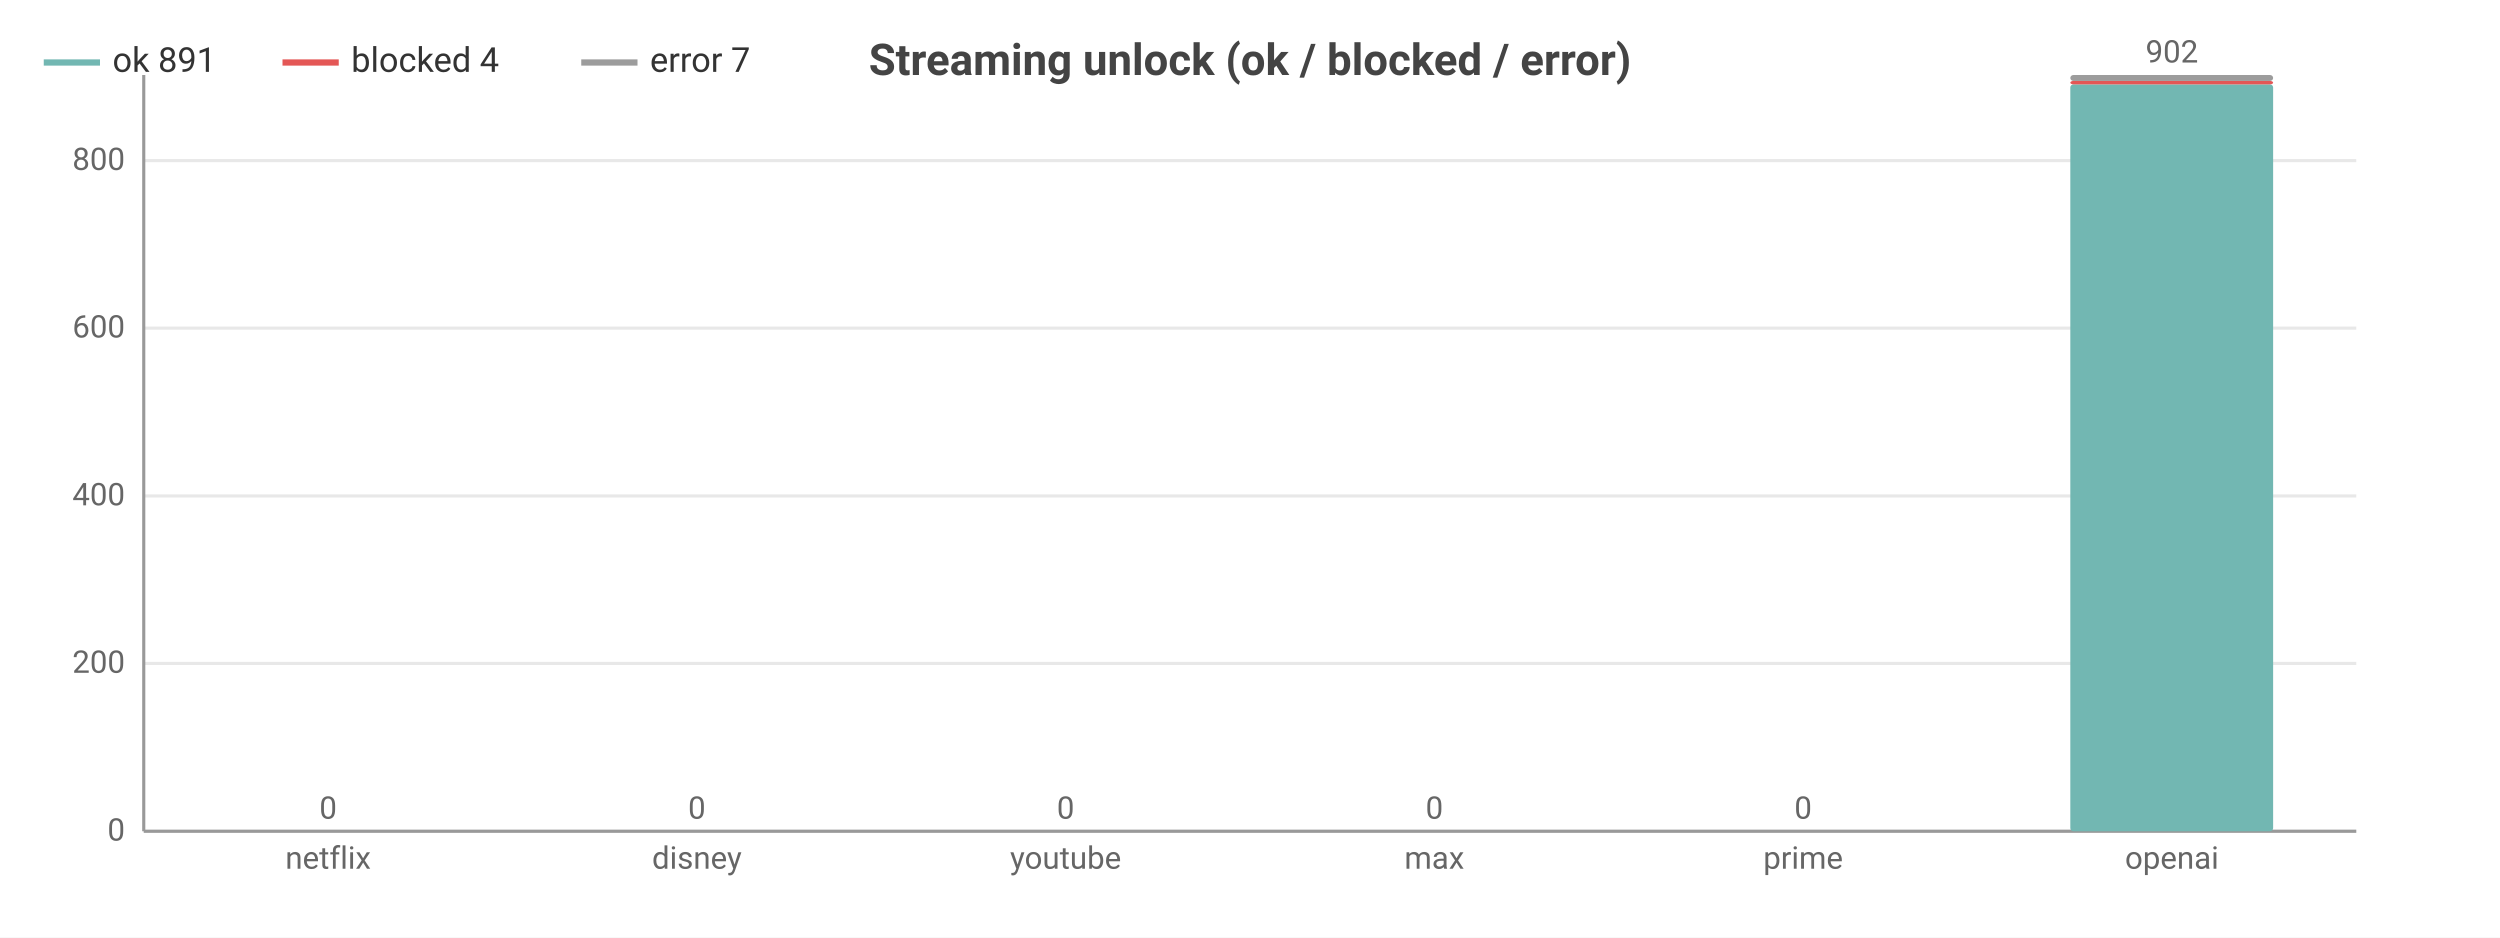
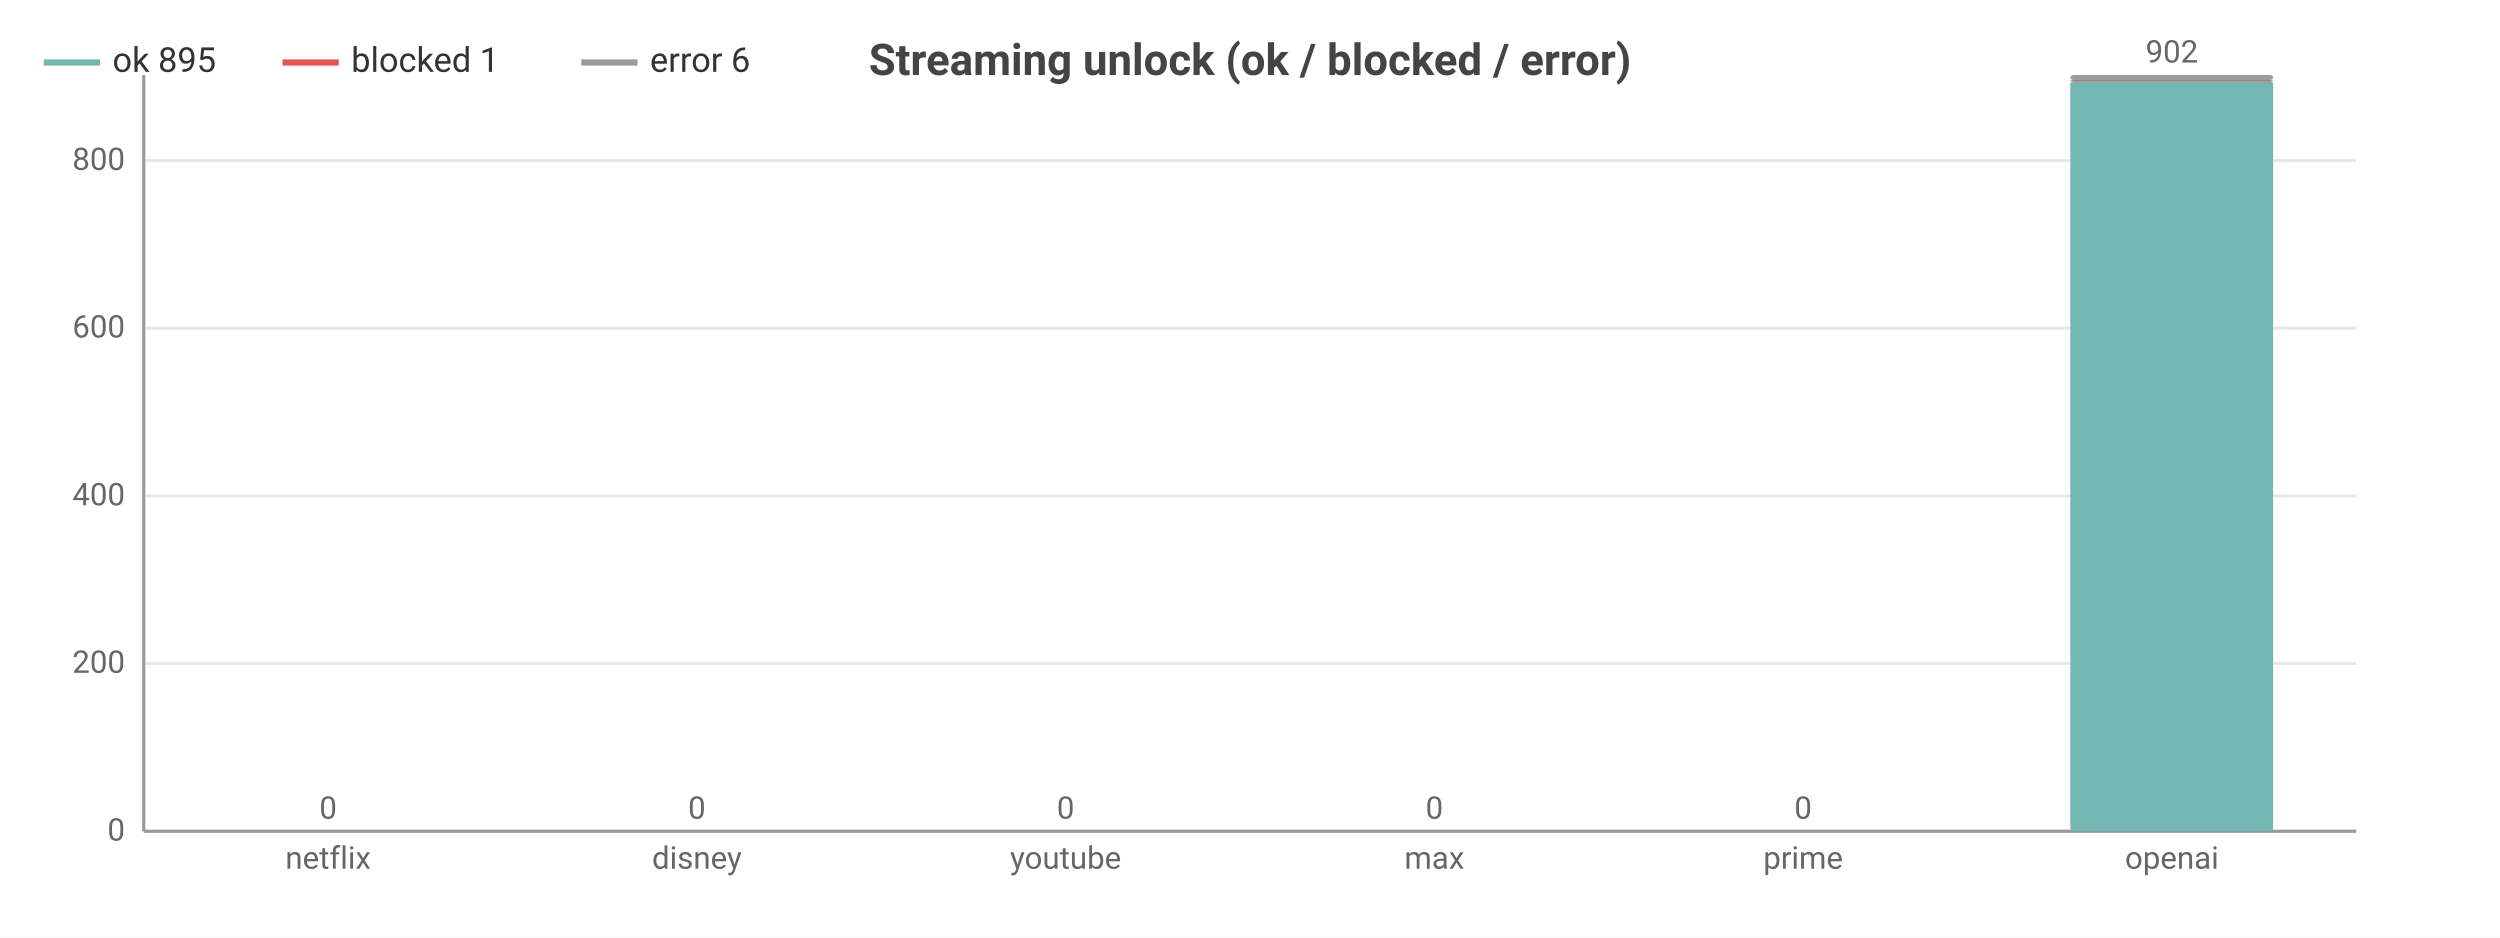
<svg xmlns="http://www.w3.org/2000/svg" width="800" height="300" viewBox="0 0 800 300">
  <rect width="800" height="300" fill="#ffffff" />
  <style>text{font-family:system-ui,-apple-system,'Segoe UI',Roboto,sans-serif}.g{stroke:#e8e8e8;stroke-width:1}.a{stroke:#999;stroke-width:1}.t{font-size:10px;fill:#666}.m{font-size:10px;text-anchor:middle;fill:#666}.e{font-size:10px;text-anchor:end;fill:#666}.l{font-size:11px;fill:#333}.tt{font-size:14px;font-weight:600;text-anchor:middle;fill:#444}.em{font-size:13px;text-anchor:middle;fill:#999}</style>
  <text class="tt" x="400.0" y="24">Streaming unlock (ok / blocked / error)</text>
  <line class="g" x1="46" y1="266" x2="754" y2="266" />
  <text class="e" x="40" y="269">0</text>
  <line class="g" x1="46" y1="212.3" x2="754" y2="212.3" />
  <text class="e" x="40" y="215.3">200</text>
  <line class="g" x1="46" y1="158.7" x2="754" y2="158.7" />
  <text class="e" x="40" y="161.7">400</text>
  <line class="g" x1="46" y1="105.0" x2="754" y2="105.0" />
  <text class="e" x="40" y="108.0">600</text>
  <line class="g" x1="46" y1="51.4" x2="754" y2="51.4" />
  <text class="e" x="40" y="54.4">800</text>
  <line class="a" x1="46" y1="24" x2="46" y2="266" />
  <line class="a" x1="46" y1="266" x2="754" y2="266" />
  <rect x="72.5" y="266" width="64.9" height="0" fill="#72b7b2" rx="1" />
  <rect x="72.5" y="266" width="64.9" height="0" fill="#e45756" rx="1" />
  <rect x="72.5" y="266" width="64.9" height="0" fill="#9c9c9c" rx="1" />
  <text class="m" x="105" y="262">0</text>
  <text class="m" x="105" y="278">netflix</text>
  <rect x="190.6" y="266" width="64.9" height="0" fill="#72b7b2" rx="1" />
  <rect x="190.6" y="266" width="64.9" height="0" fill="#e45756" rx="1" />
  <rect x="190.6" y="266" width="64.9" height="0" fill="#9c9c9c" rx="1" />
  <text class="m" x="223" y="262">0</text>
  <text class="m" x="223" y="278">disney</text>
  <rect x="308.6" y="266" width="64.9" height="0" fill="#72b7b2" rx="1" />
  <rect x="308.6" y="266" width="64.9" height="0" fill="#e45756" rx="1" />
  <rect x="308.6" y="266" width="64.9" height="0" fill="#9c9c9c" rx="1" />
  <text class="m" x="341" y="262">0</text>
  <text class="m" x="341" y="278">youtube</text>
  <rect x="426.6" y="266" width="64.9" height="0" fill="#72b7b2" rx="1" />
  <rect x="426.6" y="266" width="64.9" height="0" fill="#e45756" rx="1" />
  <rect x="426.6" y="266" width="64.9" height="0" fill="#9c9c9c" rx="1" />
  <text class="m" x="459" y="262">0</text>
  <text class="m" x="459" y="278">max</text>
  <rect x="544.5" y="266" width="64.9" height="0" fill="#72b7b2" rx="1" />
  <rect x="544.5" y="266" width="64.9" height="0" fill="#e45756" rx="1" />
  <rect x="544.5" y="266" width="64.9" height="0" fill="#9c9c9c" rx="1" />
  <text class="m" x="577" y="262">0</text>
  <text class="m" x="577" y="278">prime</text>
-   <rect x="662.5" y="27.0" width="64.9" height="239.0" fill="#72b7b2" rx="1" />
-   <rect x="662.5" y="25.9" width="64.9" height="1.1" fill="#e45756" rx="1" />
-   <rect x="662.5" y="24" width="64.9" height="1.9" fill="#9c9c9c" rx="1" />
+   <rect x="662.5" y="25.9" width="64.9" height="240.1" fill="#72b7b2" rx="1" />
+   <rect x="662.5" y="25.6" width="64.9" height="0.3" fill="#e45756" rx="1" />
+   <rect x="662.5" y="24" width="64.9" height="1.6" fill="#9c9c9c" rx="1" />
  <text class="m" x="695" y="20">902</text>
  <text class="m" x="695" y="278">openai</text>
  <line x1="14" y1="20" x2="32" y2="20" stroke="#72b7b2" stroke-width="2" />
-   <text class="l" x="36" y="23">ok 891</text>
+   <text class="l" x="36" y="23">ok 895</text>
  <line x1="90.4" y1="20" x2="108.4" y2="20" stroke="#e45756" stroke-width="2" />
-   <text class="l" x="112.4" y="23">blocked 4</text>
+   <text class="l" x="112.4" y="23">blocked 1</text>
  <line x1="186.0" y1="20" x2="204.0" y2="20" stroke="#9c9c9c" stroke-width="2" />
-   <text class="l" x="208.0" y="23">error 7</text>
+   <text class="l" x="208.0" y="23">error 6</text>
</svg>
